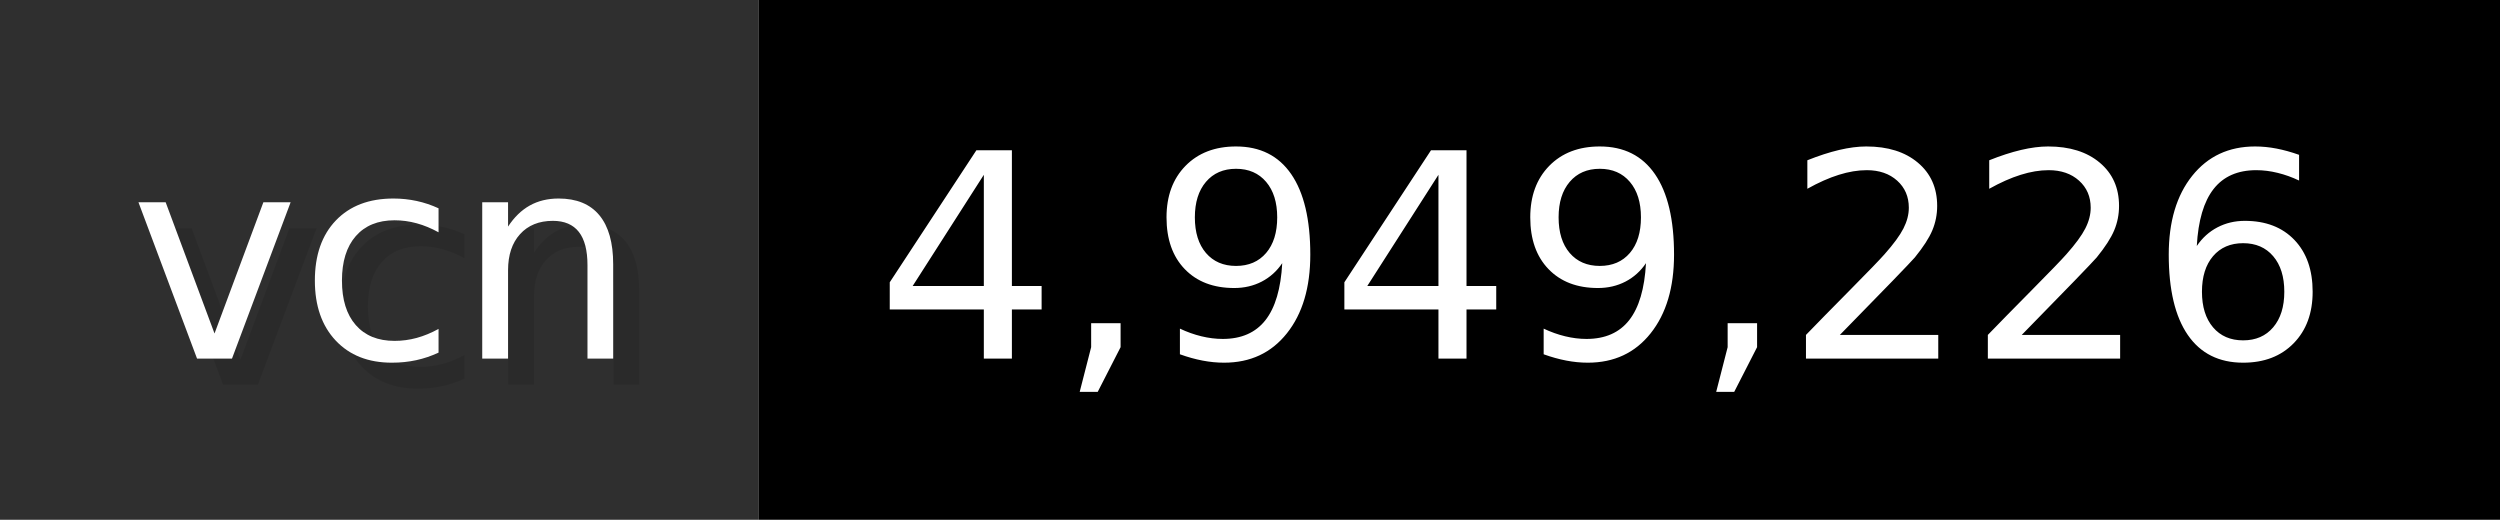
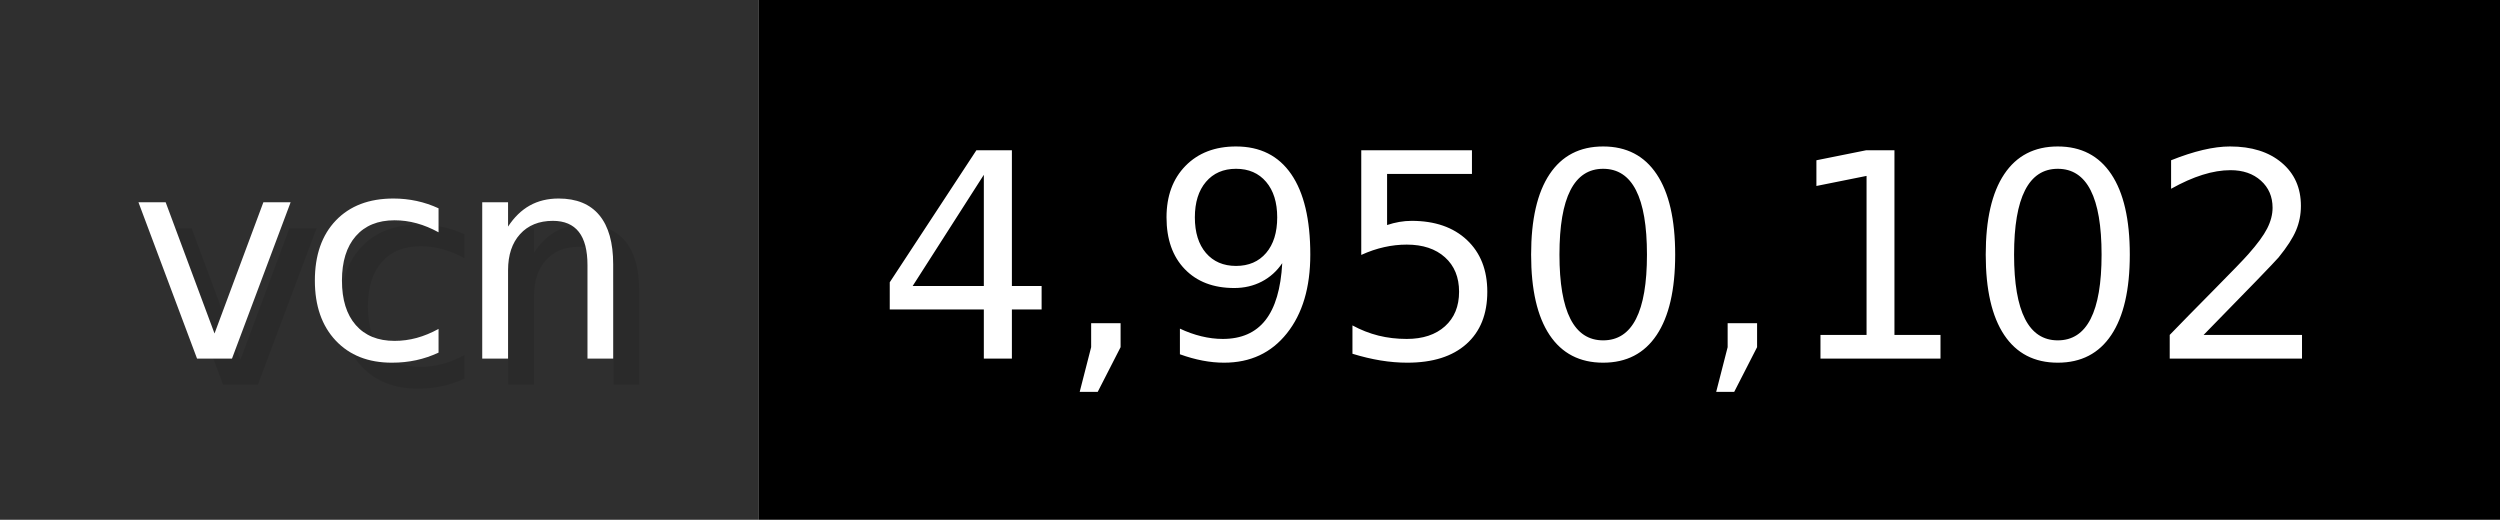
- <svg xmlns="http://www.w3.org/2000/svg" width="96.2" height="20" viewBox="0 0 962 200" role="img" aria-label="vcn: 4,949,226">
+ <svg xmlns="http://www.w3.org/2000/svg" width="96.2" height="20" viewBox="0 0 962 200" role="img" aria-label="vcn: 4,950,102">
  <g>
    <rect fill="#2F2F2F" width="292" height="200" />
    <rect fill="#" x="292" width="670" height="200" />
  </g>
  <g aria-hidden="true" fill="#fff" text-anchor="start" font-family="Verdana,DejaVu Sans,sans-serif" font-size="110">
    <text x="60" y="148" textLength="192" fill="#000" opacity="0.1">vcn</text>
    <text x="50" y="138" textLength="192">vcn</text>
-     <text x="347" y="148" textLength="570" fill="#000" opacity="0.1">4,949,226</text>
-     <text x="337" y="138" textLength="570">4,949,226</text>
+     <text x="347" y="148" textLength="570" fill="#000" opacity="0.1">4,950,102</text>
+     <text x="337" y="138" textLength="570">4,950,102</text>
  </g>
</svg>
